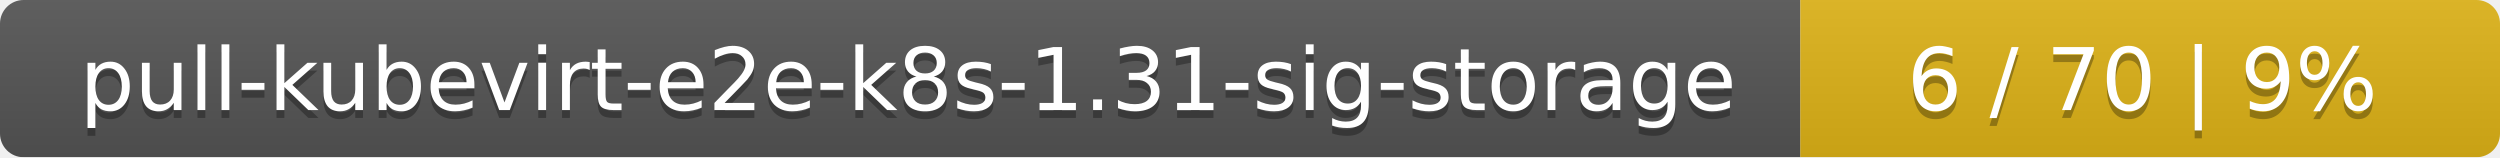
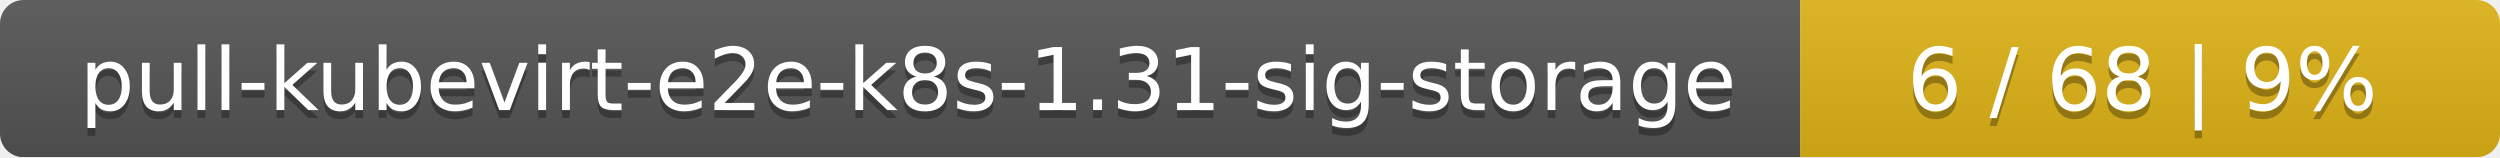
<svg xmlns="http://www.w3.org/2000/svg" width="318" height="20">
  <linearGradient id="smooth" x2="0" y2="100%">
    <stop offset="0" stop-color="#bbb" stop-opacity=".1" />
    <stop offset="1" stop-opacity=".1" />
  </linearGradient>
  <mask id="round">
    <rect width="318" height="20" rx="3" fill="#fff" />
  </mask>
  <g mask="url(#round)">
    <rect width="229" height="20" fill="#555" />
    <rect x="229" width="89" height="20" fill="#dfb317" />
    <rect width="318" height="20" fill="url(#smooth)" />
  </g>
  <g fill="#fff" text-anchor="middle" font-family="DejaVu Sans,Verdana,Geneva,sans-serif" font-size="11">
    <text x="115.5" y="15" fill="#010101" fill-opacity=".3">pull-kubevirt-e2e-k8s-1.31-sig-storage</text>
    <text x="115.5" y="14">pull-kubevirt-e2e-k8s-1.31-sig-storage</text>
-     <text x="272.5" y="15" fill="#010101" fill-opacity=".3">6 / 70    |    9%</text>
-     <text x="272.5" y="14">6 / 70    |    9%</text>
+     <text x="272.5" y="15" fill="#010101" fill-opacity=".3">6 / 68    |    9%</text>
+     <text x="272.5" y="14">6 / 68    |    9%</text>
  </g>
</svg>
